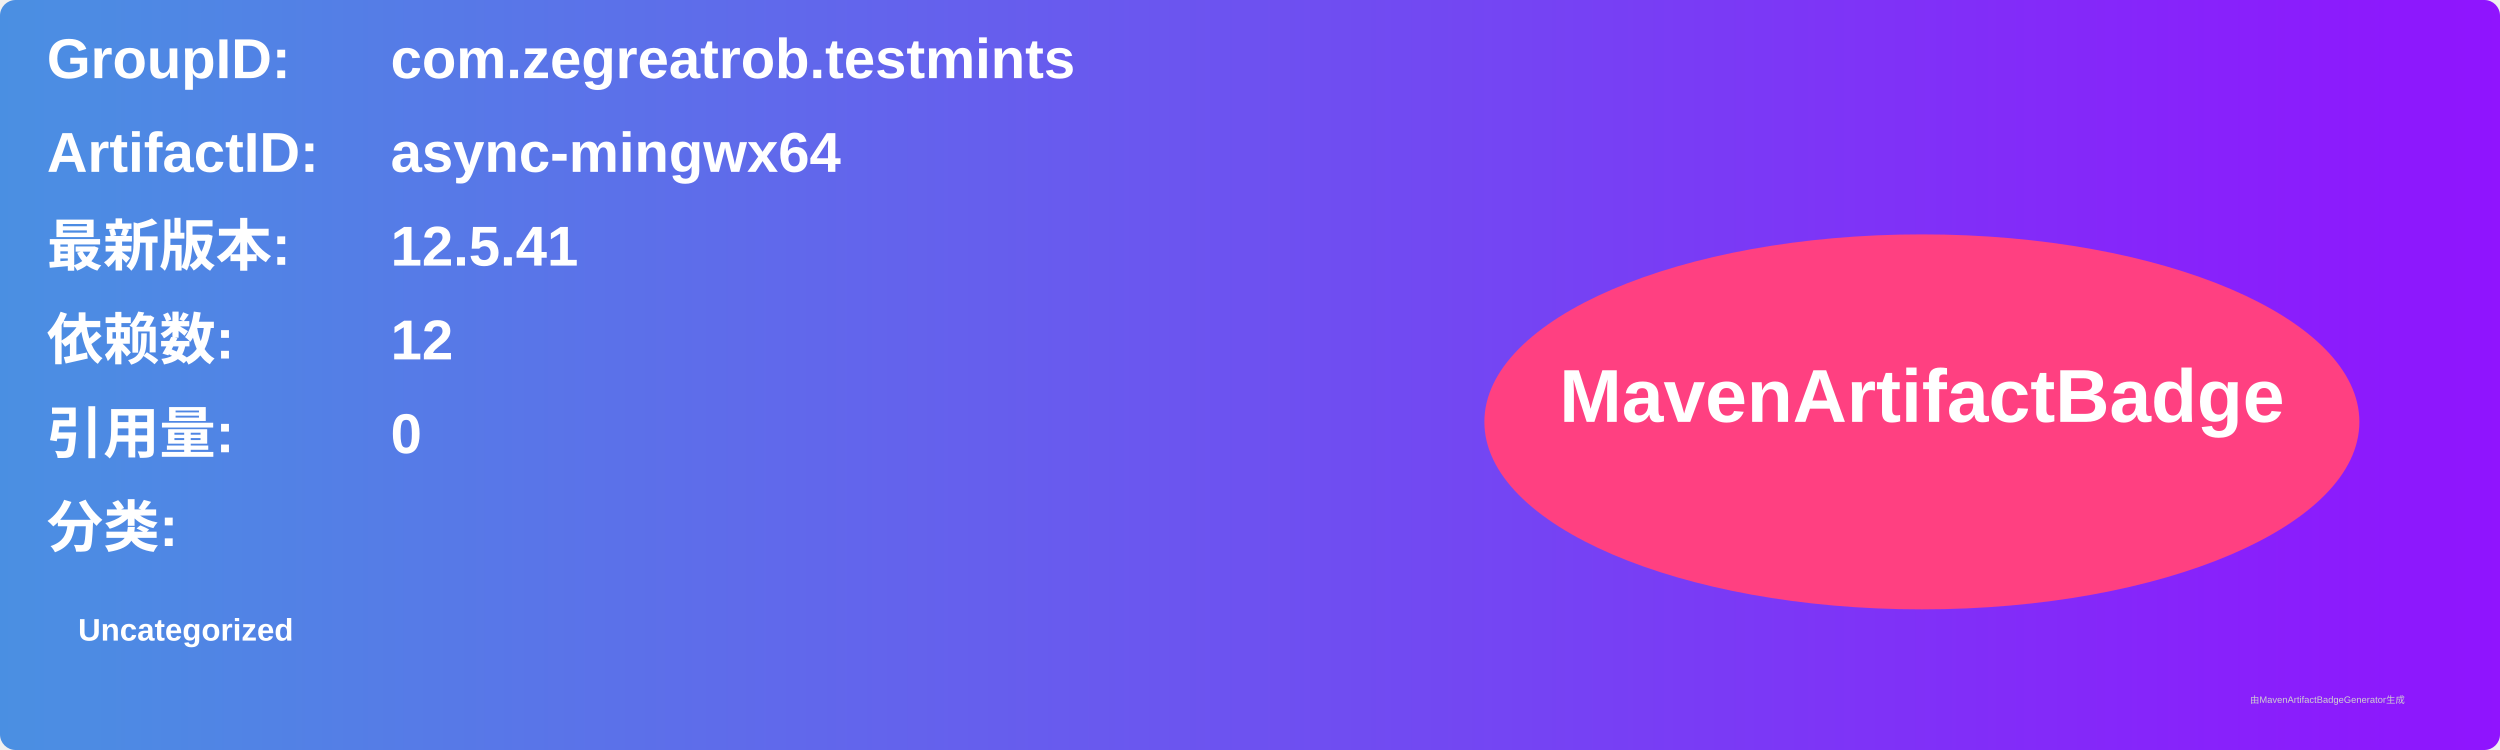
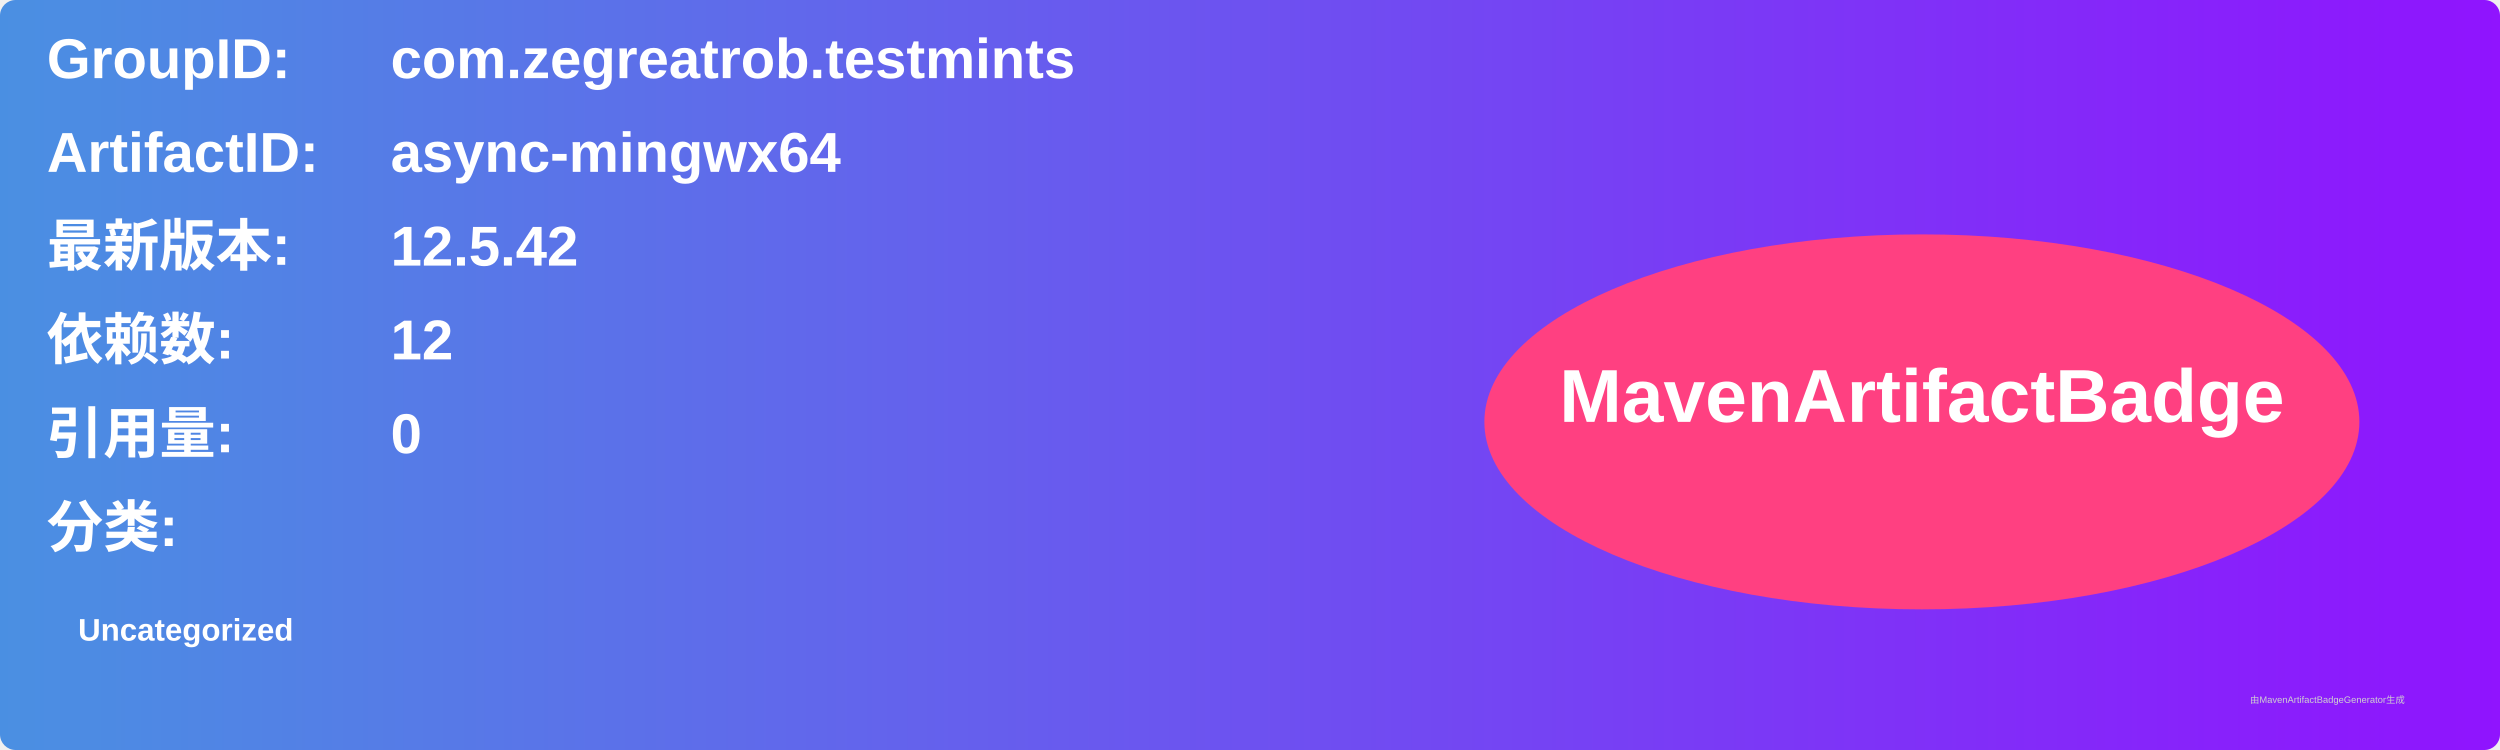
<svg xmlns="http://www.w3.org/2000/svg" width="800" height="240" viewBox="0 0 800 240">
  <linearGradient id="grad" x1="0%" y1="0%" x2="100%" y2="0%">
    <stop offset="0%" stop-color="#4a90e2" />
    <stop offset="100%" stop-color="#9013fe" />
  </linearGradient>
  <rect width="100%" height="100%" rx="5" ry="5" fill="url(#grad)" />
  <g transform="translate(15, 15)">
    <text x="0" y="10" font-family="Arial" font-size="18" fill="white" font-weight="bold" width="260">GroupID:</text>
    <text x="110" y="10" font-family="Arial" font-size="18" fill="white" font-weight="bold" width="460">com.zegreatrob.testmints</text>
    <text x="0" y="40" font-family="Arial" font-size="18" fill="white" font-weight="bold" width="260">ArtifactID:</text>
    <text x="110" y="40" font-family="Arial" font-size="18" fill="white" font-weight="bold" width="460">async-mingwx64</text>
    <text x="0" y="70" font-family="Arial" font-size="18" fill="white" font-weight="bold">最新版本:</text>
    <text x="110" y="70" font-family="Arial" font-size="18" fill="white" font-weight="bold">
-       <tspan font-weight="bold">12.5.41</tspan>
+       <tspan font-weight="bold">12.5.42</tspan>
    </text>
    <text x="0" y="100" font-family="Arial" font-size="18" fill="white" font-weight="bold">依赖数: </text>
    <text x="110" y="100" font-family="Arial" font-size="18" fill="white">
      <tspan font-weight="bold">12</tspan>
    </text>
    <text x="0" y="130" font-family="Arial" font-size="18" fill="white" font-weight="bold">引用量: </text>
    <text x="110" y="130" font-family="Arial" font-size="18" fill="white">
      <tspan font-weight="bold">0</tspan>
    </text>
    <text x="0" y="160" font-family="Arial" font-size="18" fill="white" font-weight="bold">分类:</text>
    <text x="10" y="190" font-family="Arial" font-size="10" fill="white">
      <tspan font-weight="bold">Uncategorized</tspan>
    </text>
    <ellipse cx="600" cy="120" rx="140" ry="60" fill="#ff4081" />
    <text x="600" y="120" text-anchor="middle" font-family="Arial" font-size="24" fill="white" font-weight="bold">MavenArtifactBadge</text>
  </g>
  <text x="720" y="225" font-family="Arial" font-size="3" fill="#d0d0d0">由MavenArtifactBadgeGenerator生成</text>
</svg>
